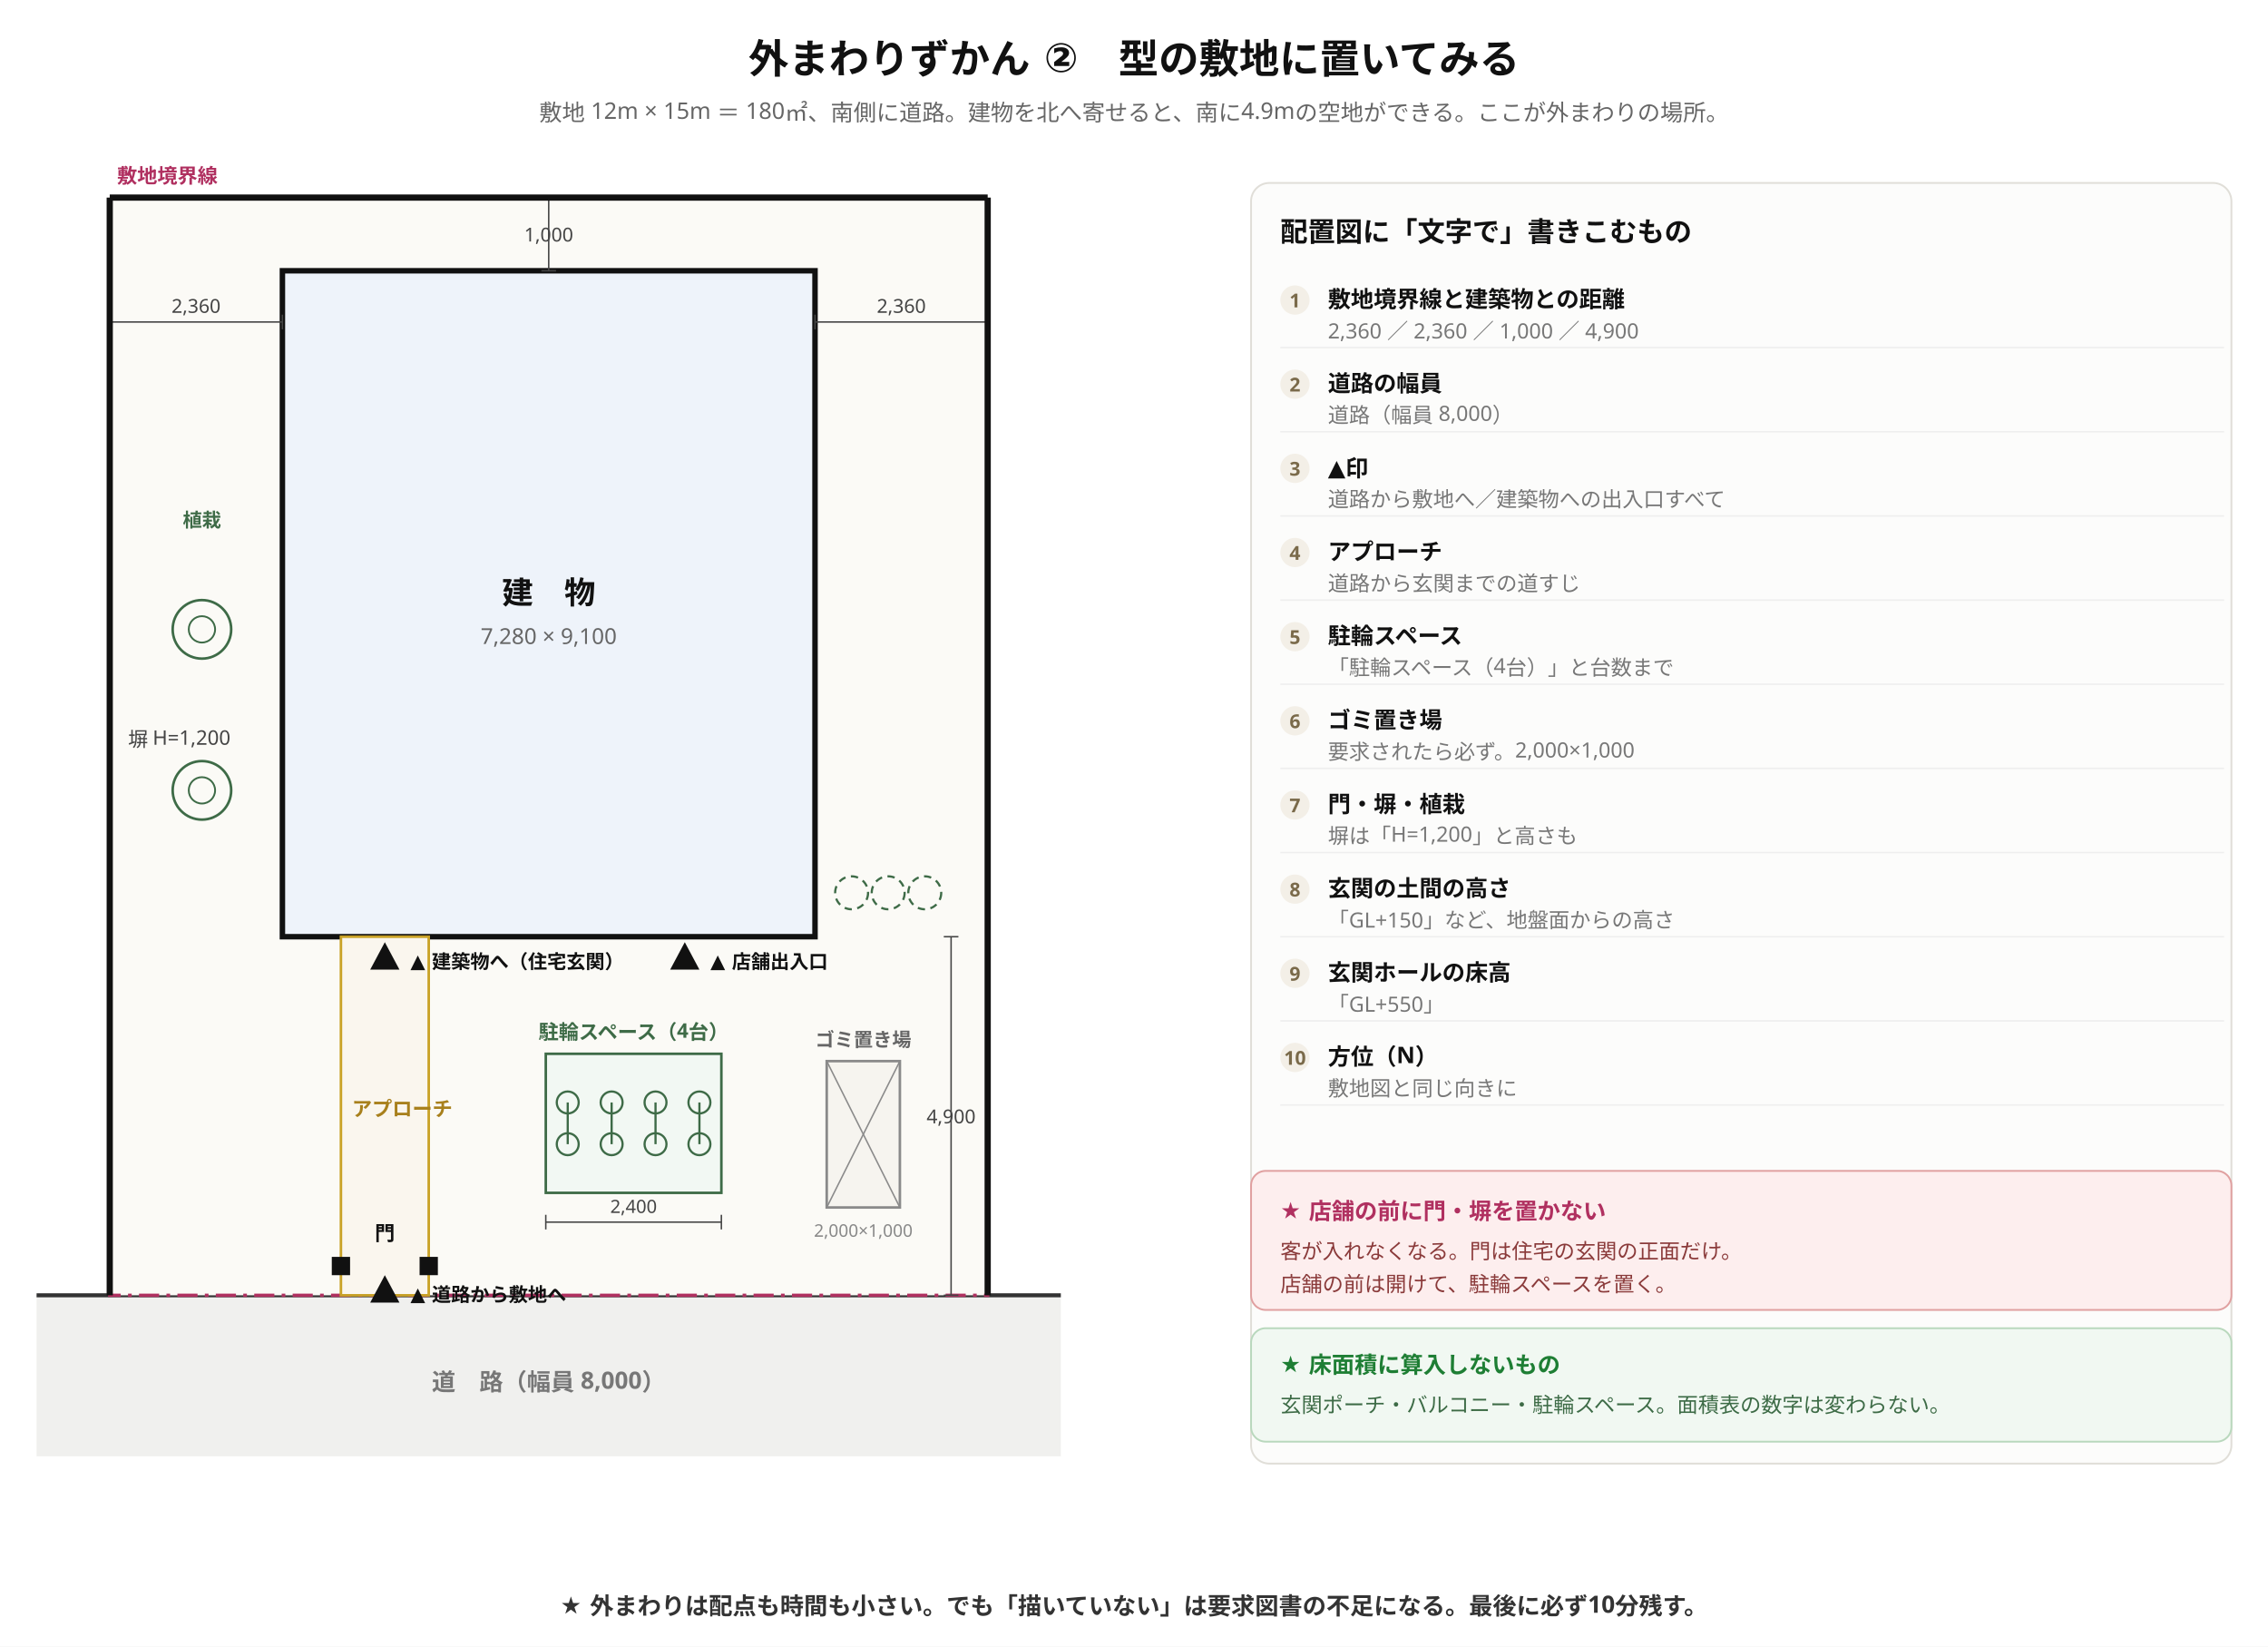
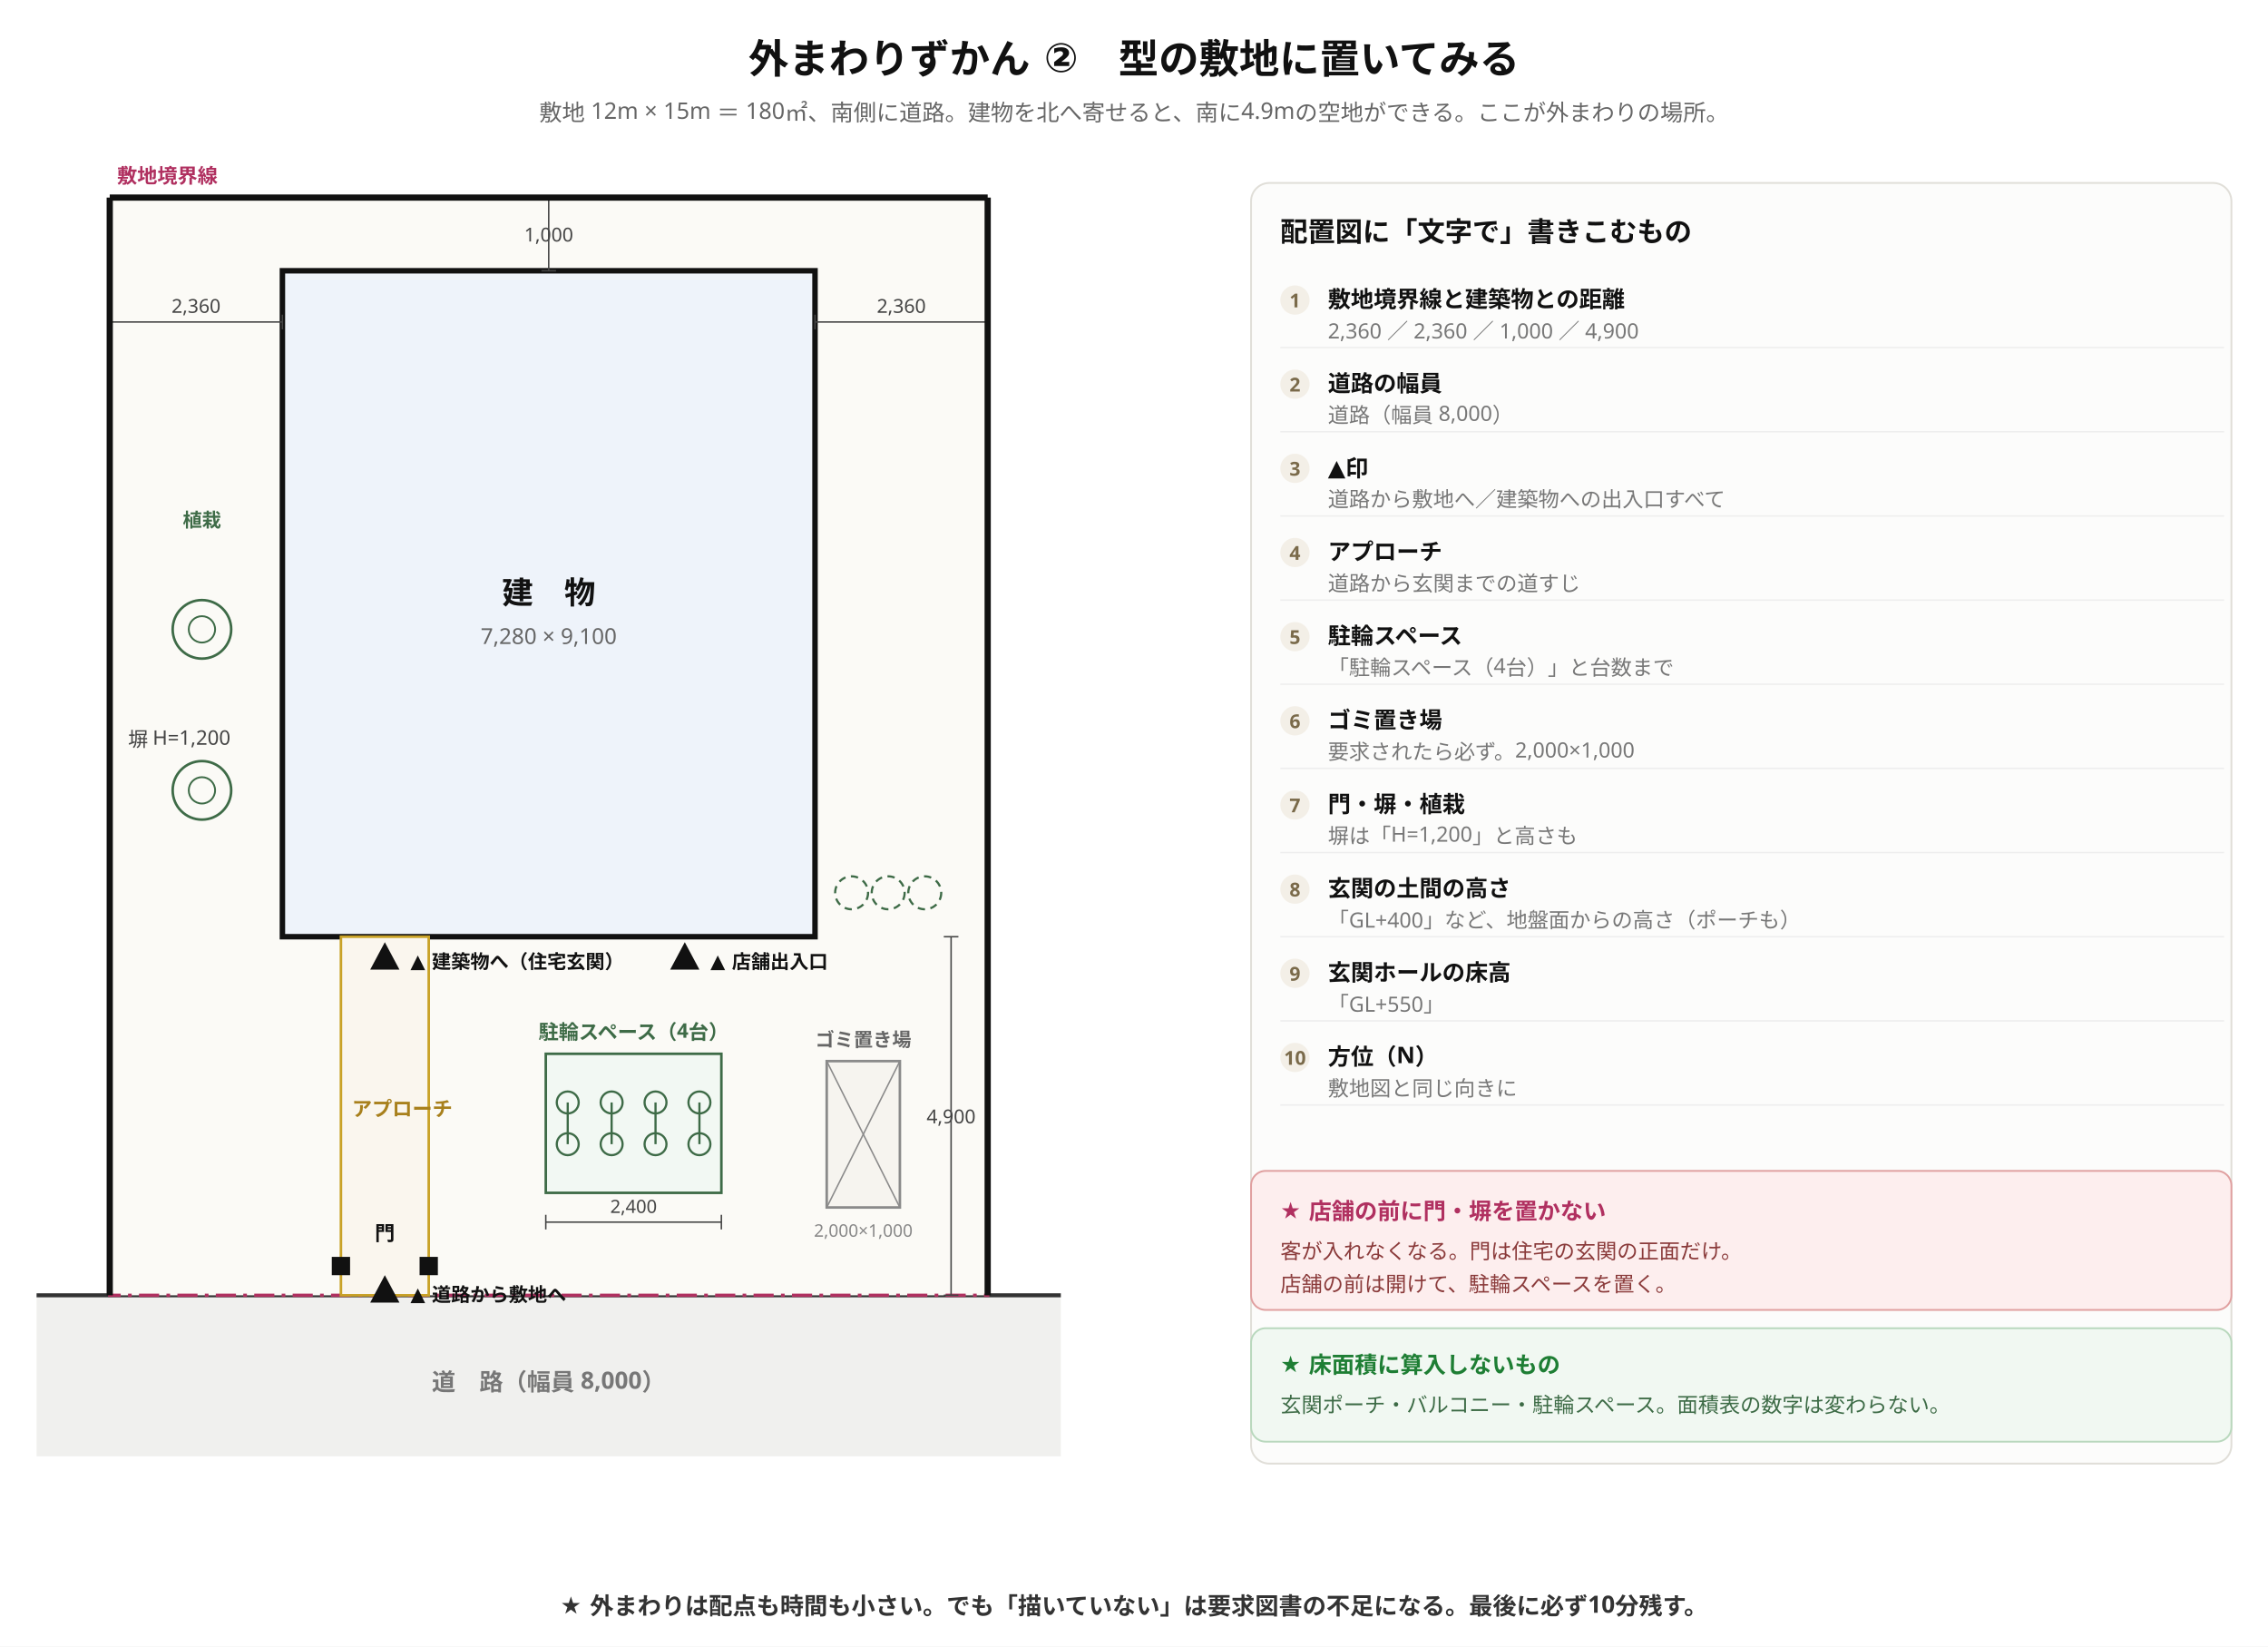
<svg xmlns="http://www.w3.org/2000/svg" viewBox="0 0 1240 900" width="1240" height="900" font-family="'Hiragino Sans','Hiragino Kaku Gothic ProN','Noto Sans JP','Yu Gothic',Meiryo,'IPAGothic',sans-serif">
  <rect width="1240" height="900" fill="#ffffff" />
  <text x="620" y="40" font-size="22" text-anchor="middle" fill="#111" font-weight="700" font-family="'Hiragino Sans','Hiragino Kaku Gothic ProN','Noto Sans JP','Yu Gothic',Meiryo,'IPAGothic',sans-serif">外まわりずかん ②　型の敷地に置いてみる</text>
  <text x="620" y="66" font-size="12.5" text-anchor="middle" fill="#666" font-weight="400" font-family="'Hiragino Sans','Hiragino Kaku Gothic ProN','Noto Sans JP','Yu Gothic',Meiryo,'IPAGothic',sans-serif">敷地 12m × 15m ＝ 180㎡、南側に道路。建物を北へ寄せると、南に4.9mの空地ができる。ここが外まわりの場所。</text>
  <rect x="20" y="708" width="560" height="88" fill="#f0f0ee" stroke="none" />
  <line x1="20" y1="708" x2="580" y2="708" stroke="#333" stroke-width="2.2" />
  <text x="300" y="760" font-size="13" text-anchor="middle" fill="#777" font-weight="700" font-family="'Hiragino Sans','Hiragino Kaku Gothic ProN','Noto Sans JP','Yu Gothic',Meiryo,'IPAGothic',sans-serif">道　路（幅員 8,000）</text>
  <rect x="60" y="108" width="480" height="600" fill="#fbfaf6" stroke="#b03060" stroke-width="1.8" stroke-dasharray="11 4 2 4" />
  <text x="64" y="100" font-size="11" text-anchor="start" fill="#b03060" font-weight="700" font-family="'Hiragino Sans','Hiragino Kaku Gothic ProN','Noto Sans JP','Yu Gothic',Meiryo,'IPAGothic',sans-serif">敷地境界線</text>
  <rect x="154.4" y="148" width="291.2" height="364" fill="#eef3fa" stroke="#111" stroke-width="3.0" />
  <text x="300" y="330" font-size="17" text-anchor="middle" fill="#111" font-weight="700" font-family="'Hiragino Sans','Hiragino Kaku Gothic ProN','Noto Sans JP','Yu Gothic',Meiryo,'IPAGothic',sans-serif">建　物</text>
  <text x="300" y="352" font-size="12" text-anchor="middle" fill="#666" font-weight="400" font-family="'Hiragino Sans','Hiragino Kaku Gothic ProN','Noto Sans JP','Yu Gothic',Meiryo,'IPAGothic',sans-serif">7,280 × 9,100</text>
  <line x1="60" y1="176" x2="154.4" y2="176" stroke="#444" stroke-width="0.8" />
  <line x1="60" y1="172" x2="60" y2="180" stroke="#444" stroke-width="0.8" />
  <line x1="154.4" y1="172" x2="154.4" y2="180" stroke="#444" stroke-width="0.8" />
  <text x="107.2" y="171" font-size="10.5" text-anchor="middle" fill="#444" font-weight="400" font-family="'Hiragino Sans','Hiragino Kaku Gothic ProN','Noto Sans JP','Yu Gothic',Meiryo,'IPAGothic',sans-serif">2,360</text>
  <line x1="445.6" y1="176" x2="540" y2="176" stroke="#444" stroke-width="0.8" />
  <line x1="445.6" y1="172" x2="445.6" y2="180" stroke="#444" stroke-width="0.8" />
  <line x1="540" y1="172" x2="540" y2="180" stroke="#444" stroke-width="0.8" />
  <text x="492.8" y="171" font-size="10.5" text-anchor="middle" fill="#444" font-weight="400" font-family="'Hiragino Sans','Hiragino Kaku Gothic ProN','Noto Sans JP','Yu Gothic',Meiryo,'IPAGothic',sans-serif">2,360</text>
  <line x1="300" y1="108" x2="300" y2="148" stroke="#444" stroke-width="0.8" />
  <line x1="296" y1="108" x2="304" y2="108" stroke="#444" stroke-width="0.8" />
  <line x1="296" y1="148" x2="304" y2="148" stroke="#444" stroke-width="0.8" />
  <text x="300" y="132" font-size="10.5" text-anchor="middle" fill="#444" font-weight="400" font-family="'Hiragino Sans','Hiragino Kaku Gothic ProN','Noto Sans JP','Yu Gothic',Meiryo,'IPAGothic',sans-serif">1,000</text>
  <line x1="520" y1="512" x2="520" y2="708" stroke="#444" stroke-width="0.8" />
  <line x1="516" y1="512" x2="524" y2="512" stroke="#444" stroke-width="0.8" />
  <line x1="516" y1="708" x2="524" y2="708" stroke="#444" stroke-width="0.8" />
  <text x="520" y="614" font-size="10.5" text-anchor="middle" fill="#444" font-weight="400" font-family="'Hiragino Sans','Hiragino Kaku Gothic ProN','Noto Sans JP','Yu Gothic',Meiryo,'IPAGothic',sans-serif">4,900</text>
  <rect x="186.4" y="512" width="48" height="196" fill="#faf6ee" stroke="#c9a227" stroke-width="1.4" />
  <text x="192.4" y="610" font-size="11" text-anchor="start" fill="#a8801c" font-weight="700" font-family="'Hiragino Sans','Hiragino Kaku Gothic ProN','Noto Sans JP','Yu Gothic',Meiryo,'IPAGothic',sans-serif">アプローチ</text>
  <rect x="181.4" y="687" width="10" height="10" fill="#111" />
  <rect x="229.4" y="687" width="10" height="10" fill="#111" />
  <text x="210.4" y="678" font-size="11" text-anchor="middle" fill="#111" font-weight="700" font-family="'Hiragino Sans','Hiragino Kaku Gothic ProN','Noto Sans JP','Yu Gothic',Meiryo,'IPAGothic',sans-serif">門</text>
  <rect x="298.4" y="576" width="96" height="76" fill="#f2f8f3" stroke="#3e6b47" stroke-width="1.4" />
  <circle cx="310.4" cy="602.6" r="6" fill="none" stroke="#3e6b47" stroke-width="1.2" />
  <circle cx="310.4" cy="625.4" r="6" fill="none" stroke="#3e6b47" stroke-width="1.2" />
  <line x1="310.4" y1="602.6" x2="310.4" y2="625.4" stroke="#3e6b47" stroke-width="1.2" />
  <circle cx="334.4" cy="602.6" r="6" fill="none" stroke="#3e6b47" stroke-width="1.2" />
  <circle cx="334.4" cy="625.4" r="6" fill="none" stroke="#3e6b47" stroke-width="1.2" />
  <line x1="334.4" y1="602.6" x2="334.4" y2="625.4" stroke="#3e6b47" stroke-width="1.2" />
  <circle cx="358.4" cy="602.6" r="6" fill="none" stroke="#3e6b47" stroke-width="1.2" />
  <circle cx="358.4" cy="625.4" r="6" fill="none" stroke="#3e6b47" stroke-width="1.2" />
  <line x1="358.4" y1="602.6" x2="358.4" y2="625.4" stroke="#3e6b47" stroke-width="1.2" />
  <circle cx="382.4" cy="602.6" r="6" fill="none" stroke="#3e6b47" stroke-width="1.2" />
  <circle cx="382.4" cy="625.4" r="6" fill="none" stroke="#3e6b47" stroke-width="1.2" />
  <line x1="382.4" y1="602.6" x2="382.4" y2="625.4" stroke="#3e6b47" stroke-width="1.2" />
  <text x="346.4" y="568" font-size="11" text-anchor="middle" fill="#3e6b47" font-weight="700" font-family="'Hiragino Sans','Hiragino Kaku Gothic ProN','Noto Sans JP','Yu Gothic',Meiryo,'IPAGothic',sans-serif">駐輪スペース（4台）</text>
  <line x1="298.4" y1="668" x2="394.4" y2="668" stroke="#444" stroke-width="0.8" />
  <line x1="298.4" y1="664" x2="298.4" y2="672" stroke="#444" stroke-width="0.8" />
  <line x1="394.4" y1="664" x2="394.4" y2="672" stroke="#444" stroke-width="0.8" />
  <text x="346.4" y="663" font-size="10" text-anchor="middle" fill="#444" font-weight="400" font-family="'Hiragino Sans','Hiragino Kaku Gothic ProN','Noto Sans JP','Yu Gothic',Meiryo,'IPAGothic',sans-serif">2,400</text>
  <rect x="452" y="580" width="40" height="80" fill="#f6f4ef" stroke="#8a8a8a" stroke-width="1.4" />
  <line x1="452" y1="580" x2="492" y2="660" stroke="#8a8a8a" stroke-width="0.8" />
  <line x1="452" y1="660" x2="492" y2="580" stroke="#8a8a8a" stroke-width="0.8" />
  <text x="472" y="572" font-size="10.5" text-anchor="middle" fill="#666" font-weight="700" font-family="'Hiragino Sans','Hiragino Kaku Gothic ProN','Noto Sans JP','Yu Gothic',Meiryo,'IPAGothic',sans-serif">ゴミ置き場</text>
  <text x="472" y="676" font-size="9.5" text-anchor="middle" fill="#888" font-weight="400" font-family="'Hiragino Sans','Hiragino Kaku Gothic ProN','Noto Sans JP','Yu Gothic',Meiryo,'IPAGothic',sans-serif">2,000×1,000</text>
  <line x1="60" y1="708" x2="60" y2="108" stroke="#111" stroke-width="3.4" />
  <line x1="60" y1="108" x2="540" y2="108" stroke="#111" stroke-width="3.4" />
  <line x1="540" y1="108" x2="540" y2="708" stroke="#111" stroke-width="3.4" />
  <text x="70" y="408" font-size="11" text-anchor="start" fill="#444" font-weight="400" font-family="'Hiragino Sans','Hiragino Kaku Gothic ProN','Noto Sans JP','Yu Gothic',Meiryo,'IPAGothic',sans-serif">塀 H=1,200</text>
  <circle cx="110.4" cy="432" r="16" fill="none" stroke="#3e6b47" stroke-width="1.4" />
  <circle cx="110.4" cy="432" r="7.2" fill="none" stroke="#3e6b47" stroke-width="1.0" />
  <circle cx="110.4" cy="344" r="16" fill="none" stroke="#3e6b47" stroke-width="1.4" />
  <circle cx="110.4" cy="344" r="7.2" fill="none" stroke="#3e6b47" stroke-width="1.0" />
  <circle cx="465.6" cy="488" r="9" fill="none" stroke="#3e6b47" stroke-width="1.2" stroke-dasharray="4 3" />
  <circle cx="485.6" cy="488" r="9" fill="none" stroke="#3e6b47" stroke-width="1.2" stroke-dasharray="4 3" />
  <circle cx="505.6" cy="488" r="9" fill="none" stroke="#3e6b47" stroke-width="1.2" stroke-dasharray="4 3" />
  <text x="110.4" y="288" font-size="10.5" text-anchor="middle" fill="#3e6b47" font-weight="700" font-family="'Hiragino Sans','Hiragino Kaku Gothic ProN','Noto Sans JP','Yu Gothic',Meiryo,'IPAGothic',sans-serif">植栽</text>
  <polygon points="210.4,697 202.4,712 218.4,712" fill="#111" />
  <text x="224.4" y="711" font-size="10.5" text-anchor="start" fill="#111" font-weight="700" font-family="'Hiragino Sans','Hiragino Kaku Gothic ProN','Noto Sans JP','Yu Gothic',Meiryo,'IPAGothic',sans-serif">▲ 道路から敷地へ</text>
  <polygon points="210.4,515 202.4,530 218.4,530" fill="#111" />
  <text x="224.4" y="529" font-size="10.5" text-anchor="start" fill="#111" font-weight="700" font-family="'Hiragino Sans','Hiragino Kaku Gothic ProN','Noto Sans JP','Yu Gothic',Meiryo,'IPAGothic',sans-serif">▲ 建築物へ（住宅玄関）</text>
  <polygon points="374.4,515 366.4,530 382.4,530" fill="#111" />
  <text x="388.4" y="529" font-size="10.5" text-anchor="start" fill="#111" font-weight="700" font-family="'Hiragino Sans','Hiragino Kaku Gothic ProN','Noto Sans JP','Yu Gothic',Meiryo,'IPAGothic',sans-serif">▲ 店舗出入口</text>
  <rect x="684" y="100" width="536" height="700" fill="#fcfcfb" stroke="#e0ded8" stroke-width="1.0" rx="10" />
  <text x="700" y="132" font-size="15" text-anchor="start" fill="#111" font-weight="700" font-family="'Hiragino Sans','Hiragino Kaku Gothic ProN','Noto Sans JP','Yu Gothic',Meiryo,'IPAGothic',sans-serif">配置図に「文字で」書きこむもの</text>
  <line x1="700" y1="190" x2="1216" y2="190" stroke="#eee" stroke-width="0.8" />
  <circle cx="708" cy="164" r="8" fill="#f3efe7" stroke="none" />
  <text x="708" y="168" font-size="10.5" text-anchor="middle" fill="#7a6a4a" font-weight="700" font-family="'Hiragino Sans','Hiragino Kaku Gothic ProN','Noto Sans JP','Yu Gothic',Meiryo,'IPAGothic',sans-serif">1</text>
  <text x="726" y="168" font-size="12.5" text-anchor="start" fill="#111" font-weight="700" font-family="'Hiragino Sans','Hiragino Kaku Gothic ProN','Noto Sans JP','Yu Gothic',Meiryo,'IPAGothic',sans-serif">敷地境界線と建築物との距離</text>
  <text x="726" y="185" font-size="11.5" text-anchor="start" fill="#777" font-weight="400" font-family="'Hiragino Sans','Hiragino Kaku Gothic ProN','Noto Sans JP','Yu Gothic',Meiryo,'IPAGothic',sans-serif">2,360 ／ 2,360 ／ 1,000 ／ 4,900</text>
  <line x1="700" y1="236" x2="1216" y2="236" stroke="#eee" stroke-width="0.8" />
  <circle cx="708" cy="210" r="8" fill="#f3efe7" stroke="none" />
  <text x="708" y="214" font-size="10.5" text-anchor="middle" fill="#7a6a4a" font-weight="700" font-family="'Hiragino Sans','Hiragino Kaku Gothic ProN','Noto Sans JP','Yu Gothic',Meiryo,'IPAGothic',sans-serif">2</text>
  <text x="726" y="214" font-size="12.5" text-anchor="start" fill="#111" font-weight="700" font-family="'Hiragino Sans','Hiragino Kaku Gothic ProN','Noto Sans JP','Yu Gothic',Meiryo,'IPAGothic',sans-serif">道路の幅員</text>
  <text x="726" y="231" font-size="11.5" text-anchor="start" fill="#777" font-weight="400" font-family="'Hiragino Sans','Hiragino Kaku Gothic ProN','Noto Sans JP','Yu Gothic',Meiryo,'IPAGothic',sans-serif">道路（幅員 8,000）</text>
  <line x1="700" y1="282" x2="1216" y2="282" stroke="#eee" stroke-width="0.8" />
  <circle cx="708" cy="256" r="8" fill="#f3efe7" stroke="none" />
  <text x="708" y="260" font-size="10.5" text-anchor="middle" fill="#7a6a4a" font-weight="700" font-family="'Hiragino Sans','Hiragino Kaku Gothic ProN','Noto Sans JP','Yu Gothic',Meiryo,'IPAGothic',sans-serif">3</text>
  <text x="726" y="260" font-size="12.5" text-anchor="start" fill="#111" font-weight="700" font-family="'Hiragino Sans','Hiragino Kaku Gothic ProN','Noto Sans JP','Yu Gothic',Meiryo,'IPAGothic',sans-serif">▲印</text>
  <text x="726" y="277" font-size="11.5" text-anchor="start" fill="#777" font-weight="400" font-family="'Hiragino Sans','Hiragino Kaku Gothic ProN','Noto Sans JP','Yu Gothic',Meiryo,'IPAGothic',sans-serif">道路から敷地へ／建築物への出入口すべて</text>
  <line x1="700" y1="328" x2="1216" y2="328" stroke="#eee" stroke-width="0.8" />
  <circle cx="708" cy="302" r="8" fill="#f3efe7" stroke="none" />
  <text x="708" y="306" font-size="10.5" text-anchor="middle" fill="#7a6a4a" font-weight="700" font-family="'Hiragino Sans','Hiragino Kaku Gothic ProN','Noto Sans JP','Yu Gothic',Meiryo,'IPAGothic',sans-serif">4</text>
  <text x="726" y="306" font-size="12.5" text-anchor="start" fill="#111" font-weight="700" font-family="'Hiragino Sans','Hiragino Kaku Gothic ProN','Noto Sans JP','Yu Gothic',Meiryo,'IPAGothic',sans-serif">アプローチ</text>
  <text x="726" y="323" font-size="11.5" text-anchor="start" fill="#777" font-weight="400" font-family="'Hiragino Sans','Hiragino Kaku Gothic ProN','Noto Sans JP','Yu Gothic',Meiryo,'IPAGothic',sans-serif">道路から玄関までの道すじ</text>
  <line x1="700" y1="374" x2="1216" y2="374" stroke="#eee" stroke-width="0.8" />
  <circle cx="708" cy="348" r="8" fill="#f3efe7" stroke="none" />
  <text x="708" y="352" font-size="10.5" text-anchor="middle" fill="#7a6a4a" font-weight="700" font-family="'Hiragino Sans','Hiragino Kaku Gothic ProN','Noto Sans JP','Yu Gothic',Meiryo,'IPAGothic',sans-serif">5</text>
  <text x="726" y="352" font-size="12.5" text-anchor="start" fill="#111" font-weight="700" font-family="'Hiragino Sans','Hiragino Kaku Gothic ProN','Noto Sans JP','Yu Gothic',Meiryo,'IPAGothic',sans-serif">駐輪スペース</text>
  <text x="726" y="369" font-size="11.5" text-anchor="start" fill="#777" font-weight="400" font-family="'Hiragino Sans','Hiragino Kaku Gothic ProN','Noto Sans JP','Yu Gothic',Meiryo,'IPAGothic',sans-serif">「駐輪スペース（4台）」と台数まで</text>
  <line x1="700" y1="420" x2="1216" y2="420" stroke="#eee" stroke-width="0.8" />
  <circle cx="708" cy="394" r="8" fill="#f3efe7" stroke="none" />
  <text x="708" y="398" font-size="10.5" text-anchor="middle" fill="#7a6a4a" font-weight="700" font-family="'Hiragino Sans','Hiragino Kaku Gothic ProN','Noto Sans JP','Yu Gothic',Meiryo,'IPAGothic',sans-serif">6</text>
  <text x="726" y="398" font-size="12.5" text-anchor="start" fill="#111" font-weight="700" font-family="'Hiragino Sans','Hiragino Kaku Gothic ProN','Noto Sans JP','Yu Gothic',Meiryo,'IPAGothic',sans-serif">ゴミ置き場</text>
  <text x="726" y="415" font-size="11.5" text-anchor="start" fill="#777" font-weight="400" font-family="'Hiragino Sans','Hiragino Kaku Gothic ProN','Noto Sans JP','Yu Gothic',Meiryo,'IPAGothic',sans-serif">要求されたら必ず。2,000×1,000</text>
  <line x1="700" y1="466" x2="1216" y2="466" stroke="#eee" stroke-width="0.8" />
  <circle cx="708" cy="440" r="8" fill="#f3efe7" stroke="none" />
  <text x="708" y="444" font-size="10.5" text-anchor="middle" fill="#7a6a4a" font-weight="700" font-family="'Hiragino Sans','Hiragino Kaku Gothic ProN','Noto Sans JP','Yu Gothic',Meiryo,'IPAGothic',sans-serif">7</text>
  <text x="726" y="444" font-size="12.5" text-anchor="start" fill="#111" font-weight="700" font-family="'Hiragino Sans','Hiragino Kaku Gothic ProN','Noto Sans JP','Yu Gothic',Meiryo,'IPAGothic',sans-serif">門・塀・植栽</text>
  <text x="726" y="461" font-size="11.5" text-anchor="start" fill="#777" font-weight="400" font-family="'Hiragino Sans','Hiragino Kaku Gothic ProN','Noto Sans JP','Yu Gothic',Meiryo,'IPAGothic',sans-serif">塀は「H=1,200」と高さも</text>
  <line x1="700" y1="512" x2="1216" y2="512" stroke="#eee" stroke-width="0.8" />
  <circle cx="708" cy="486" r="8" fill="#f3efe7" stroke="none" />
  <text x="708" y="490" font-size="10.5" text-anchor="middle" fill="#7a6a4a" font-weight="700" font-family="'Hiragino Sans','Hiragino Kaku Gothic ProN','Noto Sans JP','Yu Gothic',Meiryo,'IPAGothic',sans-serif">8</text>
  <text x="726" y="490" font-size="12.5" text-anchor="start" fill="#111" font-weight="700" font-family="'Hiragino Sans','Hiragino Kaku Gothic ProN','Noto Sans JP','Yu Gothic',Meiryo,'IPAGothic',sans-serif">玄関の土間の高さ</text>
-   <text x="726" y="507" font-size="11.5" text-anchor="start" fill="#777" font-weight="400" font-family="'Hiragino Sans','Hiragino Kaku Gothic ProN','Noto Sans JP','Yu Gothic',Meiryo,'IPAGothic',sans-serif">「GL+150」など、地盤面からの高さ</text>
+   <text x="726" y="507" font-size="11.5" text-anchor="start" fill="#777" font-weight="400" font-family="'Hiragino Sans','Hiragino Kaku Gothic ProN','Noto Sans JP','Yu Gothic',Meiryo,'IPAGothic',sans-serif">「GL+400」など、地盤面からの高さ（ポーチも）</text>
  <line x1="700" y1="558" x2="1216" y2="558" stroke="#eee" stroke-width="0.8" />
  <circle cx="708" cy="532" r="8" fill="#f3efe7" stroke="none" />
  <text x="708" y="536" font-size="10.5" text-anchor="middle" fill="#7a6a4a" font-weight="700" font-family="'Hiragino Sans','Hiragino Kaku Gothic ProN','Noto Sans JP','Yu Gothic',Meiryo,'IPAGothic',sans-serif">9</text>
  <text x="726" y="536" font-size="12.5" text-anchor="start" fill="#111" font-weight="700" font-family="'Hiragino Sans','Hiragino Kaku Gothic ProN','Noto Sans JP','Yu Gothic',Meiryo,'IPAGothic',sans-serif">玄関ホールの床高</text>
  <text x="726" y="553" font-size="11.5" text-anchor="start" fill="#777" font-weight="400" font-family="'Hiragino Sans','Hiragino Kaku Gothic ProN','Noto Sans JP','Yu Gothic',Meiryo,'IPAGothic',sans-serif">「GL+550」</text>
  <line x1="700" y1="604" x2="1216" y2="604" stroke="#eee" stroke-width="0.8" />
  <circle cx="708" cy="578" r="8" fill="#f3efe7" stroke="none" />
  <text x="708" y="582" font-size="10.5" text-anchor="middle" fill="#7a6a4a" font-weight="700" font-family="'Hiragino Sans','Hiragino Kaku Gothic ProN','Noto Sans JP','Yu Gothic',Meiryo,'IPAGothic',sans-serif">10</text>
  <text x="726" y="582" font-size="12.5" text-anchor="start" fill="#111" font-weight="700" font-family="'Hiragino Sans','Hiragino Kaku Gothic ProN','Noto Sans JP','Yu Gothic',Meiryo,'IPAGothic',sans-serif">方位（N）</text>
  <text x="726" y="599" font-size="11.5" text-anchor="start" fill="#777" font-weight="400" font-family="'Hiragino Sans','Hiragino Kaku Gothic ProN','Noto Sans JP','Yu Gothic',Meiryo,'IPAGothic',sans-serif">敷地図と同じ向きに</text>
  <rect x="684" y="640" width="536" height="76" fill="#fdeeee" stroke="#e0a0a0" stroke-width="1.0" rx="8" />
  <text x="700" y="666" font-size="12.5" text-anchor="start" fill="#b03060" font-weight="700" font-family="'Hiragino Sans','Hiragino Kaku Gothic ProN','Noto Sans JP','Yu Gothic',Meiryo,'IPAGothic',sans-serif">★ 店舗の前に門・塀を置かない</text>
  <text x="700" y="688" font-size="11.5" text-anchor="start" fill="#8a3a3a" font-weight="400" font-family="'Hiragino Sans','Hiragino Kaku Gothic ProN','Noto Sans JP','Yu Gothic',Meiryo,'IPAGothic',sans-serif">客が入れなくなる。門は住宅の玄関の正面だけ。</text>
  <text x="700" y="706" font-size="11.5" text-anchor="start" fill="#8a3a3a" font-weight="400" font-family="'Hiragino Sans','Hiragino Kaku Gothic ProN','Noto Sans JP','Yu Gothic',Meiryo,'IPAGothic',sans-serif">店舗の前は開けて、駐輪スペースを置く。</text>
  <rect x="684" y="726" width="536" height="62" fill="#f1f8f2" stroke="#b9d8bd" stroke-width="1.0" rx="8" />
  <text x="700" y="750" font-size="12.5" text-anchor="start" fill="#1e7e34" font-weight="700" font-family="'Hiragino Sans','Hiragino Kaku Gothic ProN','Noto Sans JP','Yu Gothic',Meiryo,'IPAGothic',sans-serif">★ 床面積に算入しないもの</text>
  <text x="700" y="772" font-size="11.5" text-anchor="start" fill="#3d6b46" font-weight="400" font-family="'Hiragino Sans','Hiragino Kaku Gothic ProN','Noto Sans JP','Yu Gothic',Meiryo,'IPAGothic',sans-serif">玄関ポーチ・バルコニー・駐輪スペース。面積表の数字は変わらない。</text>
  <text x="620" y="882" font-size="13" text-anchor="middle" fill="#333" font-weight="700" font-family="'Hiragino Sans','Hiragino Kaku Gothic ProN','Noto Sans JP','Yu Gothic',Meiryo,'IPAGothic',sans-serif">★ 外まわりは配点も時間も小さい。でも「描いていない」は要求図書の不足になる。最後に必ず10分残す。</text>
</svg>
